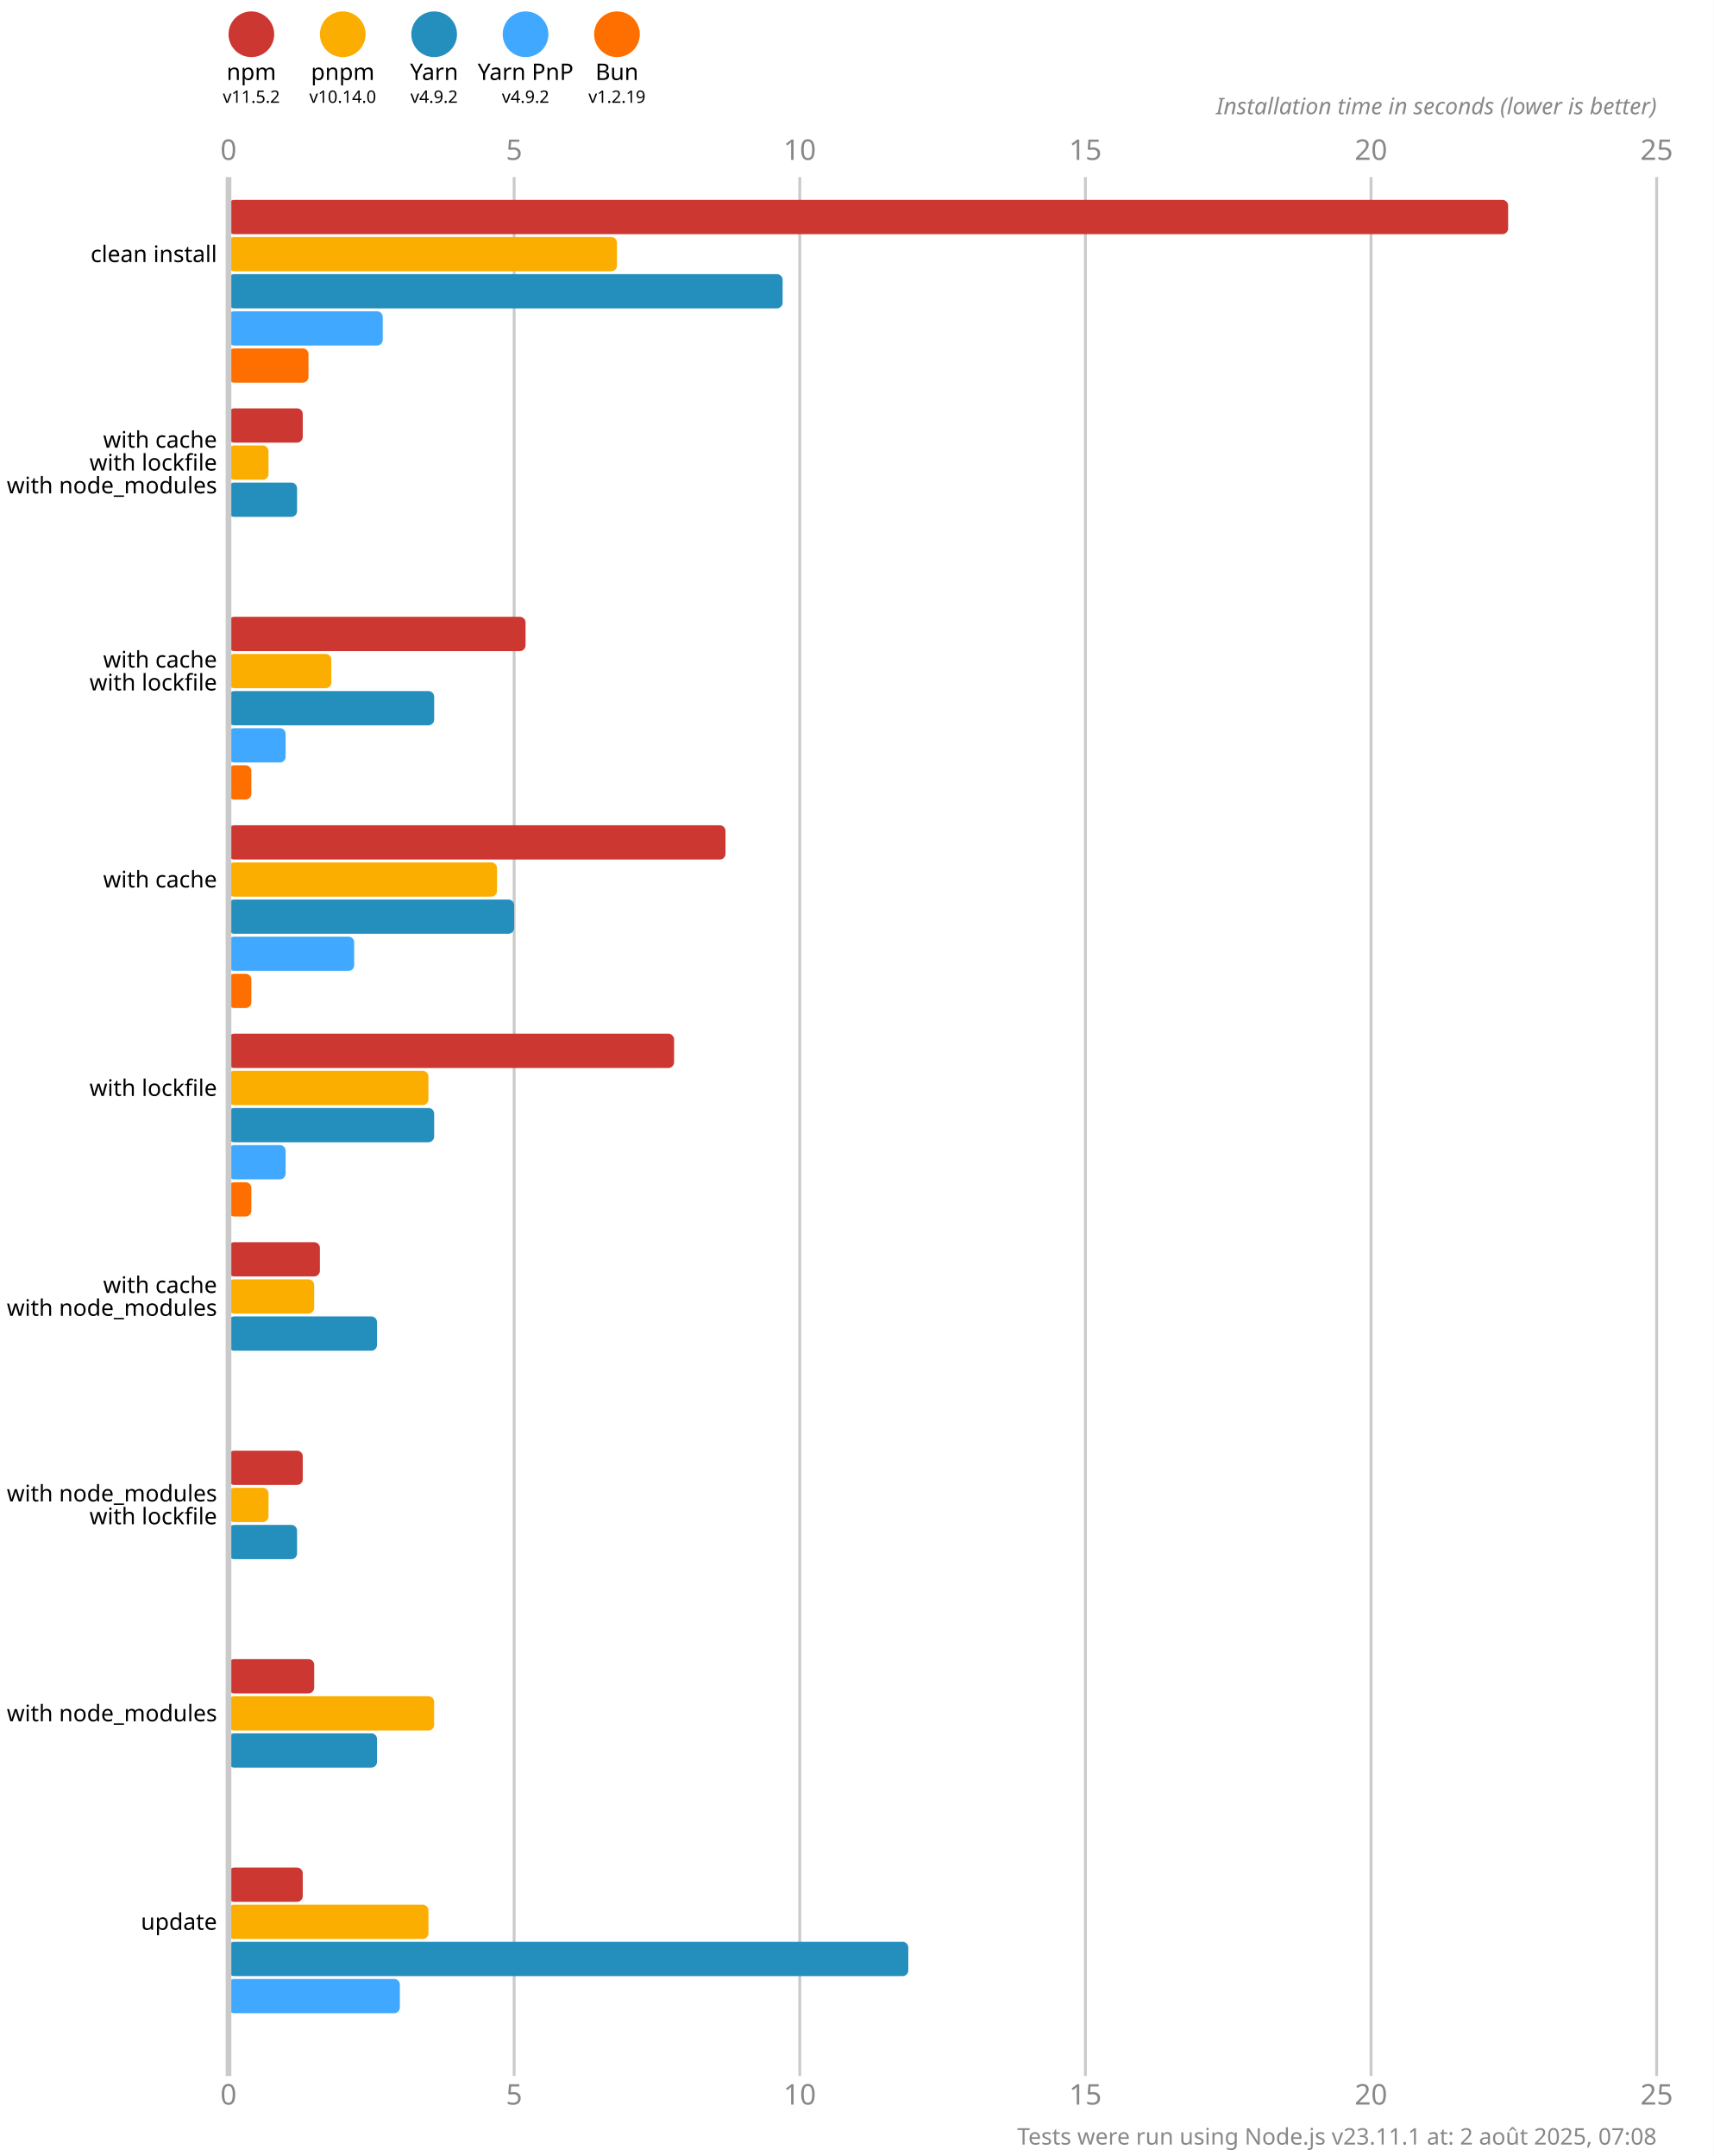
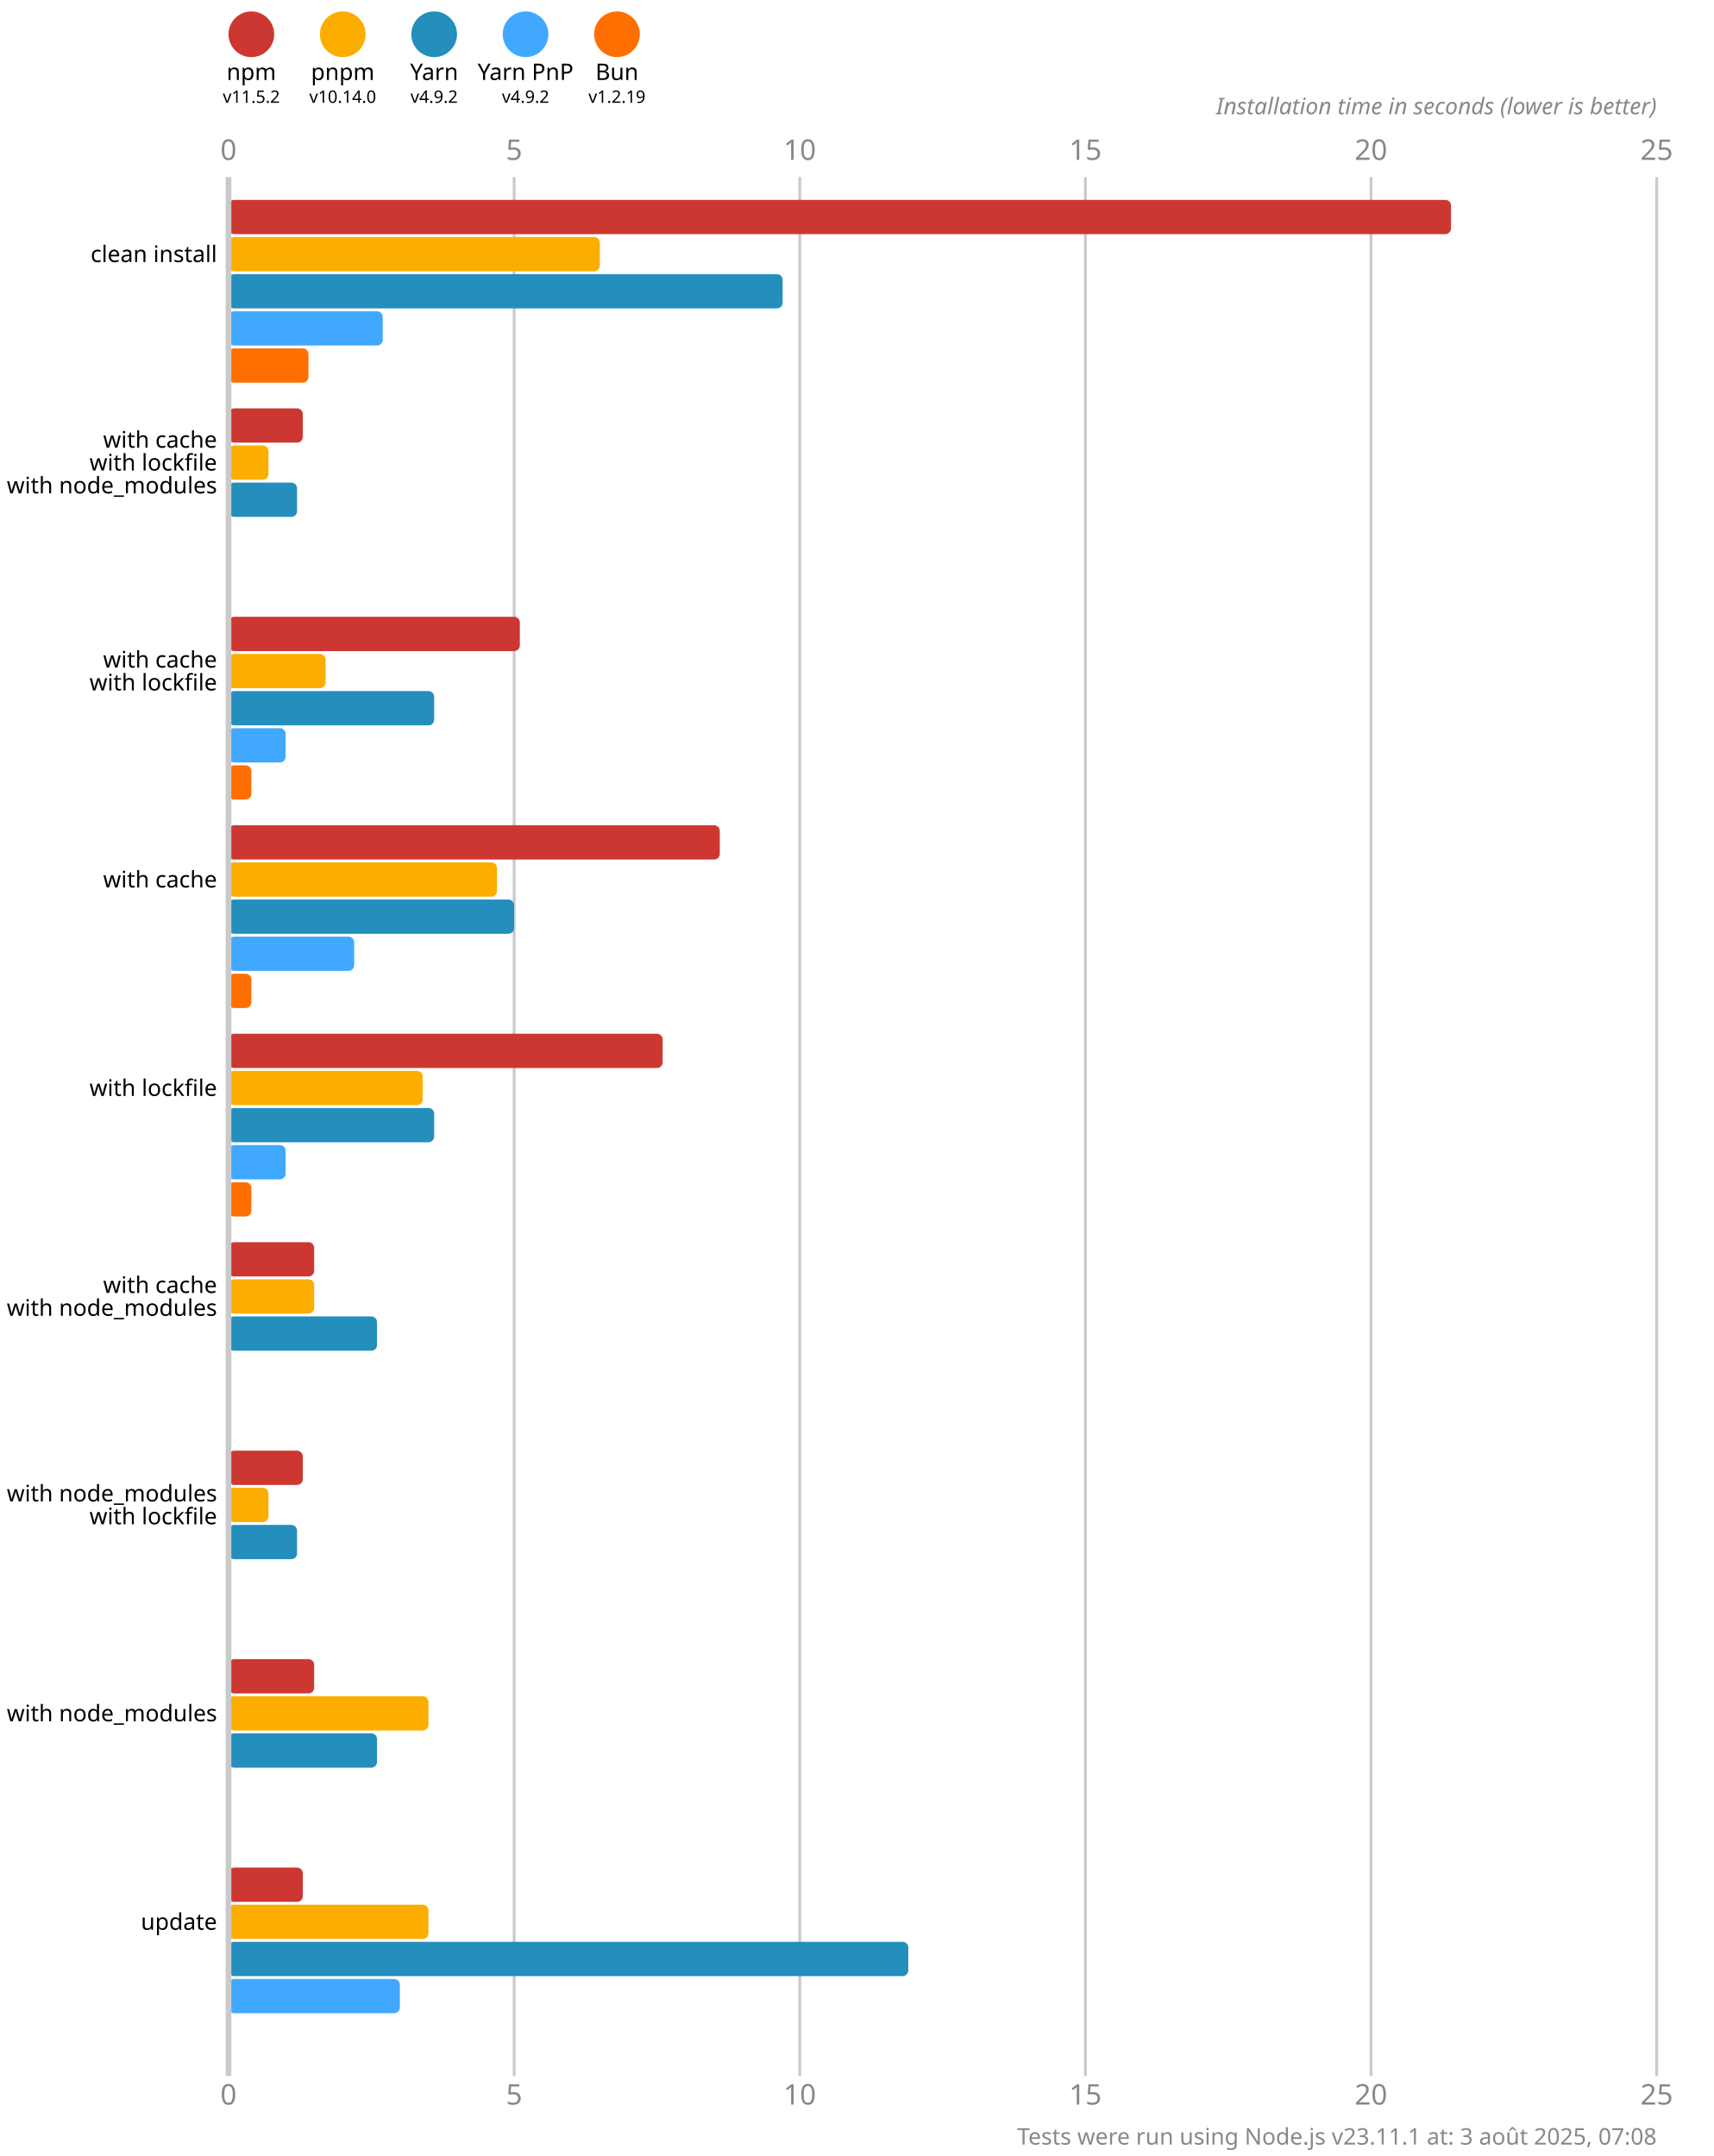
<svg xmlns="http://www.w3.org/2000/svg" version="1.1" viewBox="0 0 300 377.5">
  <style>
    .font { font-family: sans-serif; }
    .s3 { font-size: 3px; }
    .s4 { font-size: 4px; }
    .s5 { font-size: 5px; }
    .line { stroke: #cacaca; }
    .width { stroke-width: 0.5; }
    .text { fill: #888; }
  </style>
  <rect x="0" y="0" width="300" height="377.5" fill="#fff" />
  <circle cx="44" cy="6" r="4" fill="#cd3731" />
  <text x="44" y="14" class="font s4" text-anchor="middle">npm</text>
  <text x="44" y="18" class="font s3" text-anchor="middle">v11.5.2</text>
  <circle cx="60" cy="6" r="4" fill="#fbae00" />
  <text x="60" y="14" class="font s4" text-anchor="middle">pnpm</text>
  <text x="60" y="18" class="font s3" text-anchor="middle">v10.14.0</text>
  <circle cx="76" cy="6" r="4" fill="#248ebd" />
  <text x="76" y="14" class="font s4" text-anchor="middle">Yarn</text>
  <text x="76" y="18" class="font s3" text-anchor="middle">v4.9.2</text>
  <circle cx="92" cy="6" r="4" fill="#40a9ff" />
  <text x="92" y="14" class="font s4" text-anchor="middle">Yarn PnP</text>
  <text x="92" y="18" class="font s3" text-anchor="middle">v4.9.2</text>
  <circle cx="108" cy="6" r="4" fill="#ff6f00" />
  <text x="108" y="14" class="font s4" text-anchor="middle">Bun</text>
  <text x="108" y="18" class="font s3" text-anchor="middle">v1.2.19</text>
  <text x="40" y="28" class="font s5 text" text-anchor="middle">0</text>
  <text x="40" y="368.5" class="font s5 text" text-anchor="middle">0</text>
  <line x1="90" y1="31" x2="90" y2="363.5" class="line width" />
  <text x="90" y="28" class="font s5 text" text-anchor="middle">5</text>
  <text x="90" y="368.5" class="font s5 text" text-anchor="middle">5</text>
  <line x1="140" y1="31" x2="140" y2="363.5" class="line width" />
  <text x="140" y="28" class="font s5 text" text-anchor="middle">10</text>
  <text x="140" y="368.5" class="font s5 text" text-anchor="middle">10</text>
  <line x1="190" y1="31" x2="190" y2="363.5" class="line width" />
  <text x="190" y="28" class="font s5 text" text-anchor="middle">15</text>
  <text x="190" y="368.5" class="font s5 text" text-anchor="middle">15</text>
  <line x1="240" y1="31" x2="240" y2="363.5" class="line width" />
  <text x="240" y="28" class="font s5 text" text-anchor="middle">20</text>
  <text x="240" y="368.5" class="font s5 text" text-anchor="middle">20</text>
  <line x1="290" y1="31" x2="290" y2="363.5" class="line width" />
  <text x="290" y="28" class="font s5 text" text-anchor="middle">25</text>
  <text x="290" y="368.5" class="font s5 text" text-anchor="middle">25</text>
  <text x="290" y="20" class="font s4 text" font-style="italic" text-anchor="end">Installation time in seconds (lower is better)</text>
-   <rect x="40" y="35" width="224" height="6" fill="#cd3731" rx="1" ry="1" />
-   <rect x="40" y="41.5" width="68" height="6" fill="#fbae00" rx="1" ry="1" />
+   <rect x="40" y="35" width="214" height="6" fill="#cd3731" rx="1" ry="1" />
+   <rect x="40" y="41.5" width="65" height="6" fill="#fbae00" rx="1" ry="1" />
  <rect x="40" y="48" width="97" height="6" fill="#248ebd" rx="1" ry="1" />
  <rect x="40" y="54.5" width="27" height="6" fill="#40a9ff" rx="1" ry="1" />
  <rect x="40" y="61" width="14" height="6" fill="#ff6f00" rx="1" ry="1" />
  <rect x="40" y="71.5" width="13" height="6" fill="#cd3731" rx="1" ry="1" />
  <rect x="40" y="78" width="7" height="6" fill="#fbae00" rx="1" ry="1" />
  <rect x="40" y="84.5" width="12" height="6" fill="#248ebd" rx="1" ry="1" />
  <rect x="40" y="91" width="0" height="6" fill="#40a9ff" rx="1" ry="1" />
  <rect x="40" y="97.5" width="0" height="6" fill="#ff6f00" rx="1" ry="1" />
-   <rect x="40" y="108" width="52" height="6" fill="#cd3731" rx="1" ry="1" />
-   <rect x="40" y="114.5" width="18" height="6" fill="#fbae00" rx="1" ry="1" />
+   <rect x="40" y="108" width="51" height="6" fill="#cd3731" rx="1" ry="1" />
+   <rect x="40" y="114.5" width="17" height="6" fill="#fbae00" rx="1" ry="1" />
  <rect x="40" y="121" width="36" height="6" fill="#248ebd" rx="1" ry="1" />
  <rect x="40" y="127.5" width="10" height="6" fill="#40a9ff" rx="1" ry="1" />
  <rect x="40" y="134" width="4" height="6" fill="#ff6f00" rx="1" ry="1" />
-   <rect x="40" y="144.5" width="87" height="6" fill="#cd3731" rx="1" ry="1" />
+   <rect x="40" y="144.5" width="86" height="6" fill="#cd3731" rx="1" ry="1" />
  <rect x="40" y="151" width="47" height="6" fill="#fbae00" rx="1" ry="1" />
  <rect x="40" y="157.5" width="50" height="6" fill="#248ebd" rx="1" ry="1" />
  <rect x="40" y="164" width="22" height="6" fill="#40a9ff" rx="1" ry="1" />
  <rect x="40" y="170.5" width="4" height="6" fill="#ff6f00" rx="1" ry="1" />
-   <rect x="40" y="181" width="78" height="6" fill="#cd3731" rx="1" ry="1" />
-   <rect x="40" y="187.5" width="35" height="6" fill="#fbae00" rx="1" ry="1" />
+   <rect x="40" y="181" width="76" height="6" fill="#cd3731" rx="1" ry="1" />
+   <rect x="40" y="187.5" width="34" height="6" fill="#fbae00" rx="1" ry="1" />
  <rect x="40" y="194" width="36" height="6" fill="#248ebd" rx="1" ry="1" />
  <rect x="40" y="200.5" width="10" height="6" fill="#40a9ff" rx="1" ry="1" />
  <rect x="40" y="207" width="4" height="6" fill="#ff6f00" rx="1" ry="1" />
-   <rect x="40" y="217.5" width="16" height="6" fill="#cd3731" rx="1" ry="1" />
+   <rect x="40" y="217.5" width="15" height="6" fill="#cd3731" rx="1" ry="1" />
  <rect x="40" y="224" width="15" height="6" fill="#fbae00" rx="1" ry="1" />
  <rect x="40" y="230.5" width="26" height="6" fill="#248ebd" rx="1" ry="1" />
  <rect x="40" y="237" width="0" height="6" fill="#40a9ff" rx="1" ry="1" />
  <rect x="40" y="243.5" width="0" height="6" fill="#ff6f00" rx="1" ry="1" />
  <rect x="40" y="254" width="13" height="6" fill="#cd3731" rx="1" ry="1" />
  <rect x="40" y="260.5" width="7" height="6" fill="#fbae00" rx="1" ry="1" />
  <rect x="40" y="267" width="12" height="6" fill="#248ebd" rx="1" ry="1" />
  <rect x="40" y="273.5" width="0" height="6" fill="#40a9ff" rx="1" ry="1" />
  <rect x="40" y="280" width="0" height="6" fill="#ff6f00" rx="1" ry="1" />
  <rect x="40" y="290.5" width="15" height="6" fill="#cd3731" rx="1" ry="1" />
-   <rect x="40" y="297" width="36" height="6" fill="#fbae00" rx="1" ry="1" />
+   <rect x="40" y="297" width="35" height="6" fill="#fbae00" rx="1" ry="1" />
  <rect x="40" y="303.5" width="26" height="6" fill="#248ebd" rx="1" ry="1" />
  <rect x="40" y="310" width="0" height="6" fill="#40a9ff" rx="1" ry="1" />
  <rect x="40" y="316.5" width="0" height="6" fill="#ff6f00" rx="1" ry="1" />
  <rect x="40" y="327" width="13" height="6" fill="#cd3731" rx="1" ry="1" />
  <rect x="40" y="333.5" width="35" height="6" fill="#fbae00" rx="1" ry="1" />
  <rect x="40" y="340" width="119" height="6" fill="#248ebd" rx="1" ry="1" />
  <rect x="40" y="346.5" width="30" height="6" fill="#40a9ff" rx="1" ry="1" />
  <rect x="40" y="353" width="0" height="6" fill="#ff6f00" rx="1" ry="1" />
  <line x1="40" y1="31" x2="40" y2="363.5" class="line" />
  <text x="38" y="44.5" class="font s4" dominant-baseline="middle" text-anchor="end">clean install</text>
  <text x="38" y="77" class="font s4" dominant-baseline="middle" text-anchor="end">with cache</text>
  <text x="38" y="81" class="font s4" dominant-baseline="middle" text-anchor="end">with lockfile</text>
  <text x="38" y="85" class="font s4" dominant-baseline="middle" text-anchor="end">with node_modules</text>
  <text x="38" y="115.5" class="font s4" dominant-baseline="middle" text-anchor="end">with cache</text>
  <text x="38" y="119.5" class="font s4" dominant-baseline="middle" text-anchor="end">with lockfile</text>
  <text x="38" y="154" class="font s4" dominant-baseline="middle" text-anchor="end">with cache</text>
  <text x="38" y="190.5" class="font s4" dominant-baseline="middle" text-anchor="end">with lockfile</text>
  <text x="38" y="225" class="font s4" dominant-baseline="middle" text-anchor="end">with cache</text>
  <text x="38" y="229" class="font s4" dominant-baseline="middle" text-anchor="end">with node_modules</text>
  <text x="38" y="261.5" class="font s4" dominant-baseline="middle" text-anchor="end">with node_modules</text>
  <text x="38" y="265.5" class="font s4" dominant-baseline="middle" text-anchor="end">with lockfile</text>
  <text x="38" y="300" class="font s4" dominant-baseline="middle" text-anchor="end">with node_modules</text>
  <text x="38" y="336.5" class="font s4" dominant-baseline="middle" text-anchor="end">update</text>
-   <text x="290" y="375.5" class="font s4 text" text-anchor="end">Tests were run using Node.js v23.11.1 at: 2 août 2025, 07:08</text>
+   <text x="290" y="375.5" class="font s4 text" text-anchor="end">Tests were run using Node.js v23.11.1 at: 3 août 2025, 07:08</text>
</svg>
